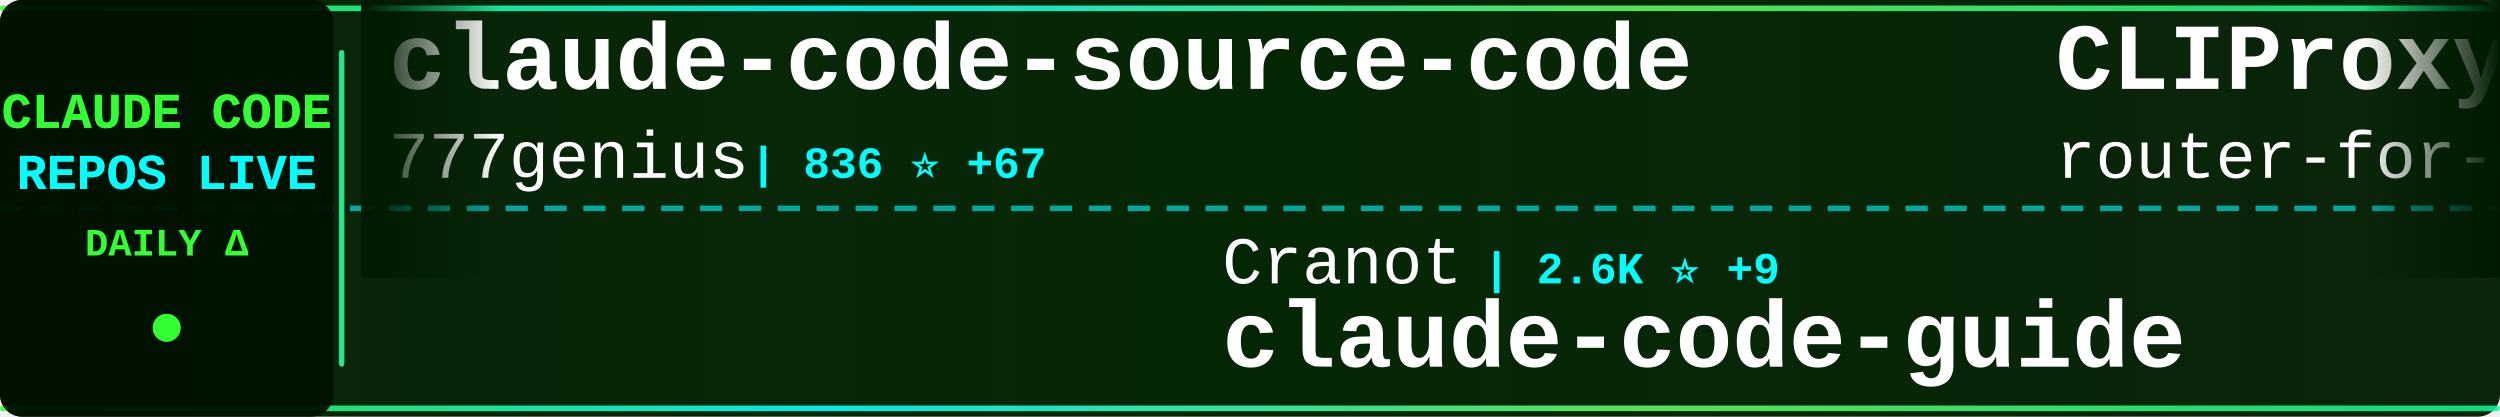
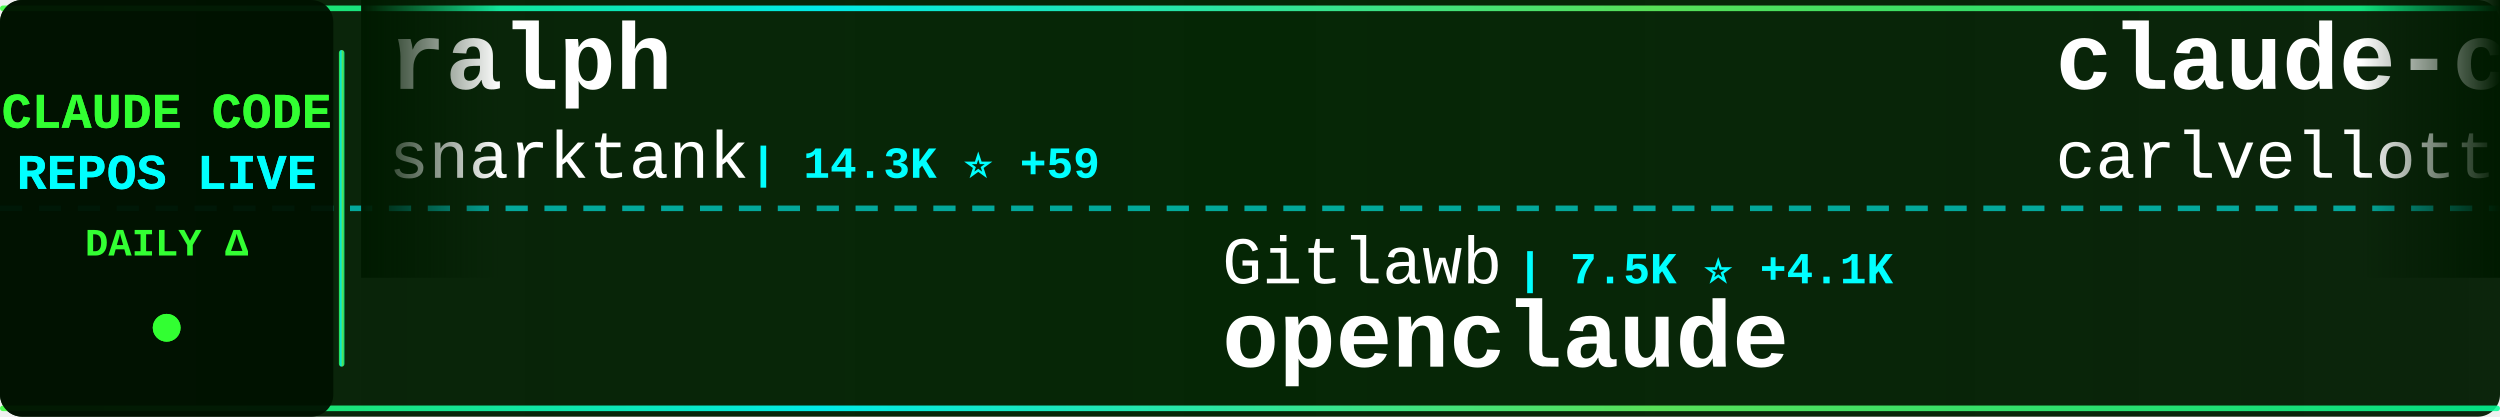
<svg xmlns="http://www.w3.org/2000/svg" width="900" height="150">
  <defs>
    <linearGradient id="tickerBg" x1="0%" y1="0%" x2="100%" y2="0%">
      <stop offset="0%" style="stop-color:#001a00;stop-opacity:0.95" />
      <stop offset="50%" style="stop-color:#002200;stop-opacity:0.98" />
      <stop offset="100%" style="stop-color:#001a00;stop-opacity:0.95" />
    </linearGradient>
    <linearGradient id="borderGrad" x1="0%" y1="0%" x2="100%" y2="0%">
      <stop offset="0%" style="stop-color:#33ff33;stop-opacity:0.85">
        <animate attributeName="stop-opacity" values="0.85;1;0.85" dur="2s" repeatCount="indefinite" />
      </stop>
      <stop offset="33%" style="stop-color:#00ffff;stop-opacity:0.9">
        <animate attributeName="stop-opacity" values="0.9;1;0.9" dur="2.2s" repeatCount="indefinite" />
      </stop>
      <stop offset="66%" style="stop-color:#66ff66;stop-opacity:0.85">
        <animate attributeName="stop-opacity" values="0.85;1;0.85" dur="1.8s" repeatCount="indefinite" />
      </stop>
      <stop offset="100%" style="stop-color:#00ff99;stop-opacity:0.85">
        <animate attributeName="stop-opacity" values="0.85;1;0.85" dur="2s" repeatCount="indefinite" />
      </stop>
    </linearGradient>
    <filter id="textGlow">
      <feGaussianBlur stdDeviation="0.1" result="coloredBlur" />
      <feMerge>
        <feMergeNode in="coloredBlur" />
        <feMergeNode in="SourceGraphic" />
      </feMerge>
    </filter>
    <filter id="metricGlow">
      <feGaussianBlur stdDeviation="0.2" result="coloredBlur" />
      <feMerge>
        <feMergeNode in="coloredBlur" />
        <feMergeNode in="SourceGraphic" />
      </feMerge>
    </filter>
    <linearGradient id="leftFade" x1="0%" y1="0%" x2="100%" y2="0%">
      <stop offset="0%" style="stop-color:#001a00;stop-opacity:1" />
      <stop offset="100%" style="stop-color:#001a00;stop-opacity:0" />
    </linearGradient>
    <linearGradient id="rightFade" x1="0%" y1="0%" x2="100%" y2="0%">
      <stop offset="0%" style="stop-color:#001a00;stop-opacity:0" />
      <stop offset="100%" style="stop-color:#001a00;stop-opacity:1" />
    </linearGradient>
  </defs>
  <rect width="900" height="150" fill="url(#tickerBg)" rx="8" />
  <rect x="0" y="2" width="900" height="2" fill="url(#borderGrad)" rx="1" />
  <rect x="0" y="146" width="900" height="2" fill="url(#borderGrad)" rx="1" />
  <line x1="0" y1="75" x2="900" y2="75" stroke="#00ffff" stroke-width="2" stroke-dasharray="8 6" opacity="0.6" />
  <rect x="0" y="0" width="120" height="150" fill="#001100" opacity="0.95" rx="8" />
  <text x="60" y="46" font-family="'Courier New', monospace" font-size="18" font-weight="bold" fill="#33ff33" text-anchor="middle" filter="url(#textGlow)">
    CLAUDE CODE
  </text>
  <text x="60" y="68" font-family="'Courier New', monospace" font-size="18" font-weight="bold" fill="#00ffff" text-anchor="middle" filter="url(#textGlow)">
    REPOS LIVE
  </text>
  <text x="60" y="92" font-family="'Courier New', monospace" font-size="14" font-weight="bold" fill="#33ff33" text-anchor="middle">
    DAILY Δ
  </text>
  <circle cx="60" cy="118" r="5" fill="#33ff33" filter="url(#metricGlow)">
    <animate attributeName="r" values="4;6;4" dur="1.5s" repeatCount="indefinite" />
    <animate attributeName="opacity" values="0.6;1;0.6" dur="1.5s" repeatCount="indefinite" />
  </circle>
  <rect x="122" y="18" width="2" height="114" fill="url(#borderGrad)" rx="1" />
  <clipPath id="tickerClip">
    <rect x="130" y="0" width="770" height="150" />
  </clipPath>
  <g clip-path="url(#tickerClip)">
    <g id="tickerItems">
      <animateTransform attributeName="transform" attributeType="XML" type="translate" from="0 0" to="-3000 0" dur="54s" repeatCount="indefinite" />
      <g transform="translate(0, 0)">
-         <text x="140" y="32" font-family="'Courier New', monospace" font-size="34" font-weight="bold" fill="#ffffff">claude-code-source-code</text>
-         <text x="140" y="64" font-family="'Courier New', monospace" font-size="24" font-weight="normal" fill="#ffffff" opacity="1.0">777genius</text>
-         <text x="270" y="64" font-family="'Courier New', monospace" font-size="16" font-weight="bold" fill="#00ffff"> | 836 ⭐ +67</text>
+         <text x="140" y="32" font-family="'Courier New', monospace" font-size="34" font-weight="bold" fill="#ffffff">ralph</text>
+         <text x="140" y="64" font-family="'Courier New', monospace" font-size="24" font-weight="normal" fill="#ffffff" opacity="1.0">snarktank</text>
+         <text x="270" y="64" font-family="'Courier New', monospace" font-size="16" font-weight="bold" fill="#00ffff"> | 14.3K ⭐ +59</text>
      </g>
      <g transform="translate(300, 0)">
-         <text x="140" y="102" font-family="'Courier New', monospace" font-size="24" font-weight="normal" fill="#ffffff" opacity="1.0">Cranot</text>
-         <text x="234" y="102" font-family="'Courier New', monospace" font-size="16" font-weight="bold" fill="#00ffff"> | 2.6K ⭐ +9</text>
-         <text x="140" y="132" font-family="'Courier New', monospace" font-size="34" font-weight="bold" fill="#ffffff">claude-code-guide</text>
+         <text x="140" y="102" font-family="'Courier New', monospace" font-size="24" font-weight="normal" fill="#ffffff" opacity="1.0">Gitlawb</text>
+         <text x="246" y="102" font-family="'Courier New', monospace" font-size="16" font-weight="bold" fill="#00ffff"> | 7.5K ⭐ +4.1K</text>
+         <text x="140" y="132" font-family="'Courier New', monospace" font-size="34" font-weight="bold" fill="#ffffff">openclaude</text>
      </g>
      <g transform="translate(600, 0)">
-         <text x="140" y="32" font-family="'Courier New', monospace" font-size="34" font-weight="bold" fill="#ffffff">CLIProxyAPI</text>
-         <text x="140" y="64" font-family="'Courier New', monospace" font-size="24" font-weight="normal" fill="#ffffff" opacity="1.0">router-for-me</text>
-         <text x="318" y="64" font-family="'Courier New', monospace" font-size="16" font-weight="bold" fill="#00ffff"> | 22.3K ⭐ +335</text>
+         <text x="140" y="32" font-family="'Courier New', monospace" font-size="34" font-weight="bold" fill="#ffffff">claude-code-pm-course</text>
+         <text x="140" y="64" font-family="'Courier New', monospace" font-size="24" font-weight="normal" fill="#ffffff" opacity="1.0">carlvellotti</text>
+         <text x="306" y="64" font-family="'Courier New', monospace" font-size="16" font-weight="bold" fill="#00ffff"> | 1.7K ⭐ +12</text>
      </g>
      <g transform="translate(900, 0)">
-         <text x="140" y="102" font-family="'Courier New', monospace" font-size="24" font-weight="normal" fill="#ffffff" opacity="1.0">Piebald-AI</text>
-         <text x="282" y="102" font-family="'Courier New', monospace" font-size="16" font-weight="bold" fill="#00ffff"> | 8.1K ⭐ +171</text>
-         <text x="140" y="132" font-family="'Courier New', monospace" font-size="34" font-weight="bold" fill="#ffffff">claude-code-system-promp...</text>
+         <text x="140" y="102" font-family="'Courier New', monospace" font-size="24" font-weight="normal" fill="#ffffff" opacity="1.0">frankbria</text>
+         <text x="270" y="102" font-family="'Courier New', monospace" font-size="16" font-weight="bold" fill="#00ffff"> | 8.4K ⭐ +19</text>
+         <text x="140" y="132" font-family="'Courier New', monospace" font-size="34" font-weight="bold" fill="#ffffff">ralph-claude-code</text>
      </g>
      <g transform="translate(1200, 0)">
-         <text x="140" y="32" font-family="'Courier New', monospace" font-size="34" font-weight="bold" fill="#ffffff">claude-coder</text>
-         <text x="140" y="64" font-family="'Courier New', monospace" font-size="24" font-weight="normal" fill="#ffffff" opacity="1.0">kodu-ai</text>
-         <text x="246" y="64" font-family="'Courier New', monospace" font-size="16" font-weight="bold" fill="#00ffff"> | 5.3K ⭐ +1</text>
+         <text x="140" y="32" font-family="'Courier New', monospace" font-size="34" font-weight="bold" fill="#ffffff">Claude-Code</text>
+         <text x="140" y="64" font-family="'Courier New', monospace" font-size="24" font-weight="normal" fill="#ffffff" opacity="1.0">KPR111</text>
+         <text x="234" y="64" font-family="'Courier New', monospace" font-size="16" font-weight="bold" fill="#00ffff"> | 14 ⭐ +1</text>
      </g>
      <g transform="translate(1500, 0)">
-         <text x="140" y="102" font-family="'Courier New', monospace" font-size="24" font-weight="normal" fill="#ffffff" opacity="1.0">zstmfhy</text>
-         <text x="246" y="102" font-family="'Courier New', monospace" font-size="16" font-weight="bold" fill="#00ffff"> | 174 ⭐ +26</text>
-         <text x="140" y="132" font-family="'Courier New', monospace" font-size="34" font-weight="bold" fill="#ffffff">Claude-code</text>
+         <text x="140" y="102" font-family="'Courier New', monospace" font-size="24" font-weight="normal" fill="#ffffff" opacity="1.0">FlorianBruniaux</text>
+         <text x="342" y="102" font-family="'Courier New', monospace" font-size="16" font-weight="bold" fill="#00ffff"> | 2.8K ⭐ +78</text>
+         <text x="140" y="132" font-family="'Courier New', monospace" font-size="34" font-weight="bold" fill="#ffffff">claude-code-ultimate-gui...</text>
      </g>
      <g transform="translate(1800, 0)">
-         <text x="140" y="32" font-family="'Courier New', monospace" font-size="34" font-weight="bold" fill="#ffffff">Claude-Code-Usage-Monito...</text>
-         <text x="140" y="64" font-family="'Courier New', monospace" font-size="24" font-weight="normal" fill="#ffffff" opacity="1.0">Maciek-roboblog</text>
-         <text x="342" y="64" font-family="'Courier New', monospace" font-size="16" font-weight="bold" fill="#00ffff"> | 7.3K ⭐ +35</text>
+         <text x="140" y="32" font-family="'Courier New', monospace" font-size="34" font-weight="bold" fill="#ffffff">claude-code</text>
+         <text x="140" y="64" font-family="'Courier New', monospace" font-size="24" font-weight="normal" fill="#ffffff" opacity="1.0">lowcortisolprogrammer</text>
+         <text x="414" y="64" font-family="'Courier New', monospace" font-size="16" font-weight="bold" fill="#00ffff"> | 163 ⭐ +2</text>
      </g>
      <g transform="translate(2100, 0)">
-         <text x="140" y="102" font-family="'Courier New', monospace" font-size="24" font-weight="normal" fill="#ffffff" opacity="1.0">fazxes</text>
-         <text x="234" y="102" font-family="'Courier New', monospace" font-size="16" font-weight="bold" fill="#00ffff"> | 169 ⭐ +23</text>
-         <text x="140" y="132" font-family="'Courier New', monospace" font-size="34" font-weight="bold" fill="#ffffff">Claude-code</text>
+         <text x="140" y="102" font-family="'Courier New', monospace" font-size="24" font-weight="normal" fill="#ffffff" opacity="1.0">alex000kim</text>
+         <text x="282" y="102" font-family="'Courier New', monospace" font-size="16" font-weight="bold" fill="#00ffff"> | 178 ⭐ +28</text>
+         <text x="140" y="132" font-family="'Courier New', monospace" font-size="34" font-weight="bold" fill="#ffffff">claude-code</text>
      </g>
      <g transform="translate(2400, 0)">
-         <text x="140" y="32" font-family="'Courier New', monospace" font-size="34" font-weight="bold" fill="#ffffff">claude-code</text>
-         <text x="140" y="64" font-family="'Courier New', monospace" font-size="24" font-weight="normal" fill="#ffffff" opacity="1.0">jarmuine</text>
-         <text x="258" y="64" font-family="'Courier New', monospace" font-size="16" font-weight="bold" fill="#00ffff"> | 1.6K ⭐ +379</text>
+         <text x="140" y="32" font-family="'Courier New', monospace" font-size="34" font-weight="bold" fill="#ffffff">sc-claude-code-files</text>
+         <text x="140" y="64" font-family="'Courier New', monospace" font-size="24" font-weight="normal" fill="#ffffff" opacity="1.0">https-deeplearning-ai</text>
+         <text x="414" y="64" font-family="'Courier New', monospace" font-size="16" font-weight="bold" fill="#00ffff"> | 471 ⭐ +1</text>
      </g>
      <g transform="translate(2700, 0)">
-         <text x="140" y="102" font-family="'Courier New', monospace" font-size="24" font-weight="normal" fill="#ffffff" opacity="1.0">ding113</text>
-         <text x="246" y="102" font-family="'Courier New', monospace" font-size="16" font-weight="bold" fill="#00ffff"> | 2.3K ⭐ +12</text>
-         <text x="140" y="132" font-family="'Courier New', monospace" font-size="34" font-weight="bold" fill="#ffffff">claude-code-hub</text>
+         <text x="140" y="102" font-family="'Courier New', monospace" font-size="24" font-weight="normal" fill="#ffffff" opacity="1.0">xorespesp</text>
+         <text x="270" y="102" font-family="'Courier New', monospace" font-size="16" font-weight="bold" fill="#00ffff"> | 174 ⭐ +20</text>
+         <text x="140" y="132" font-family="'Courier New', monospace" font-size="34" font-weight="bold" fill="#ffffff">claude-code</text>
      </g>
      <g transform="translate(3000, 0)">
-         <text x="140" y="32" font-family="'Courier New', monospace" font-size="34" font-weight="bold" fill="#ffffff">claude-code-source-code</text>
-         <text x="140" y="64" font-family="'Courier New', monospace" font-size="24" font-weight="normal" fill="#ffffff" opacity="1.0">777genius</text>
-         <text x="270" y="64" font-family="'Courier New', monospace" font-size="16" font-weight="bold" fill="#00ffff"> | 836 ⭐ +67</text>
+         <text x="140" y="32" font-family="'Courier New', monospace" font-size="34" font-weight="bold" fill="#ffffff">ralph</text>
+         <text x="140" y="64" font-family="'Courier New', monospace" font-size="24" font-weight="normal" fill="#ffffff" opacity="1.0">snarktank</text>
+         <text x="270" y="64" font-family="'Courier New', monospace" font-size="16" font-weight="bold" fill="#00ffff"> | 14.3K ⭐ +59</text>
      </g>
      <g transform="translate(3300, 0)">
-         <text x="140" y="102" font-family="'Courier New', monospace" font-size="24" font-weight="normal" fill="#ffffff" opacity="1.0">Cranot</text>
-         <text x="234" y="102" font-family="'Courier New', monospace" font-size="16" font-weight="bold" fill="#00ffff"> | 2.6K ⭐ +9</text>
-         <text x="140" y="132" font-family="'Courier New', monospace" font-size="34" font-weight="bold" fill="#ffffff">claude-code-guide</text>
+         <text x="140" y="102" font-family="'Courier New', monospace" font-size="24" font-weight="normal" fill="#ffffff" opacity="1.0">Gitlawb</text>
+         <text x="246" y="102" font-family="'Courier New', monospace" font-size="16" font-weight="bold" fill="#00ffff"> | 7.5K ⭐ +4.1K</text>
+         <text x="140" y="132" font-family="'Courier New', monospace" font-size="34" font-weight="bold" fill="#ffffff">openclaude</text>
      </g>
      <g transform="translate(3600, 0)">
-         <text x="140" y="32" font-family="'Courier New', monospace" font-size="34" font-weight="bold" fill="#ffffff">CLIProxyAPI</text>
-         <text x="140" y="64" font-family="'Courier New', monospace" font-size="24" font-weight="normal" fill="#ffffff" opacity="1.0">router-for-me</text>
-         <text x="318" y="64" font-family="'Courier New', monospace" font-size="16" font-weight="bold" fill="#00ffff"> | 22.3K ⭐ +335</text>
+         <text x="140" y="32" font-family="'Courier New', monospace" font-size="34" font-weight="bold" fill="#ffffff">claude-code-pm-course</text>
+         <text x="140" y="64" font-family="'Courier New', monospace" font-size="24" font-weight="normal" fill="#ffffff" opacity="1.0">carlvellotti</text>
+         <text x="306" y="64" font-family="'Courier New', monospace" font-size="16" font-weight="bold" fill="#00ffff"> | 1.7K ⭐ +12</text>
      </g>
      <g transform="translate(3900, 0)">
-         <text x="140" y="102" font-family="'Courier New', monospace" font-size="24" font-weight="normal" fill="#ffffff" opacity="1.0">Piebald-AI</text>
-         <text x="282" y="102" font-family="'Courier New', monospace" font-size="16" font-weight="bold" fill="#00ffff"> | 8.1K ⭐ +171</text>
-         <text x="140" y="132" font-family="'Courier New', monospace" font-size="34" font-weight="bold" fill="#ffffff">claude-code-system-promp...</text>
+         <text x="140" y="102" font-family="'Courier New', monospace" font-size="24" font-weight="normal" fill="#ffffff" opacity="1.0">frankbria</text>
+         <text x="270" y="102" font-family="'Courier New', monospace" font-size="16" font-weight="bold" fill="#00ffff"> | 8.4K ⭐ +19</text>
+         <text x="140" y="132" font-family="'Courier New', monospace" font-size="34" font-weight="bold" fill="#ffffff">ralph-claude-code</text>
      </g>
    </g>
  </g>
  <rect x="130" y="0" width="50" height="100" fill="url(#leftFade)" />
  <rect x="850" y="0" width="50" height="100" fill="url(#rightFade)" />
</svg>
